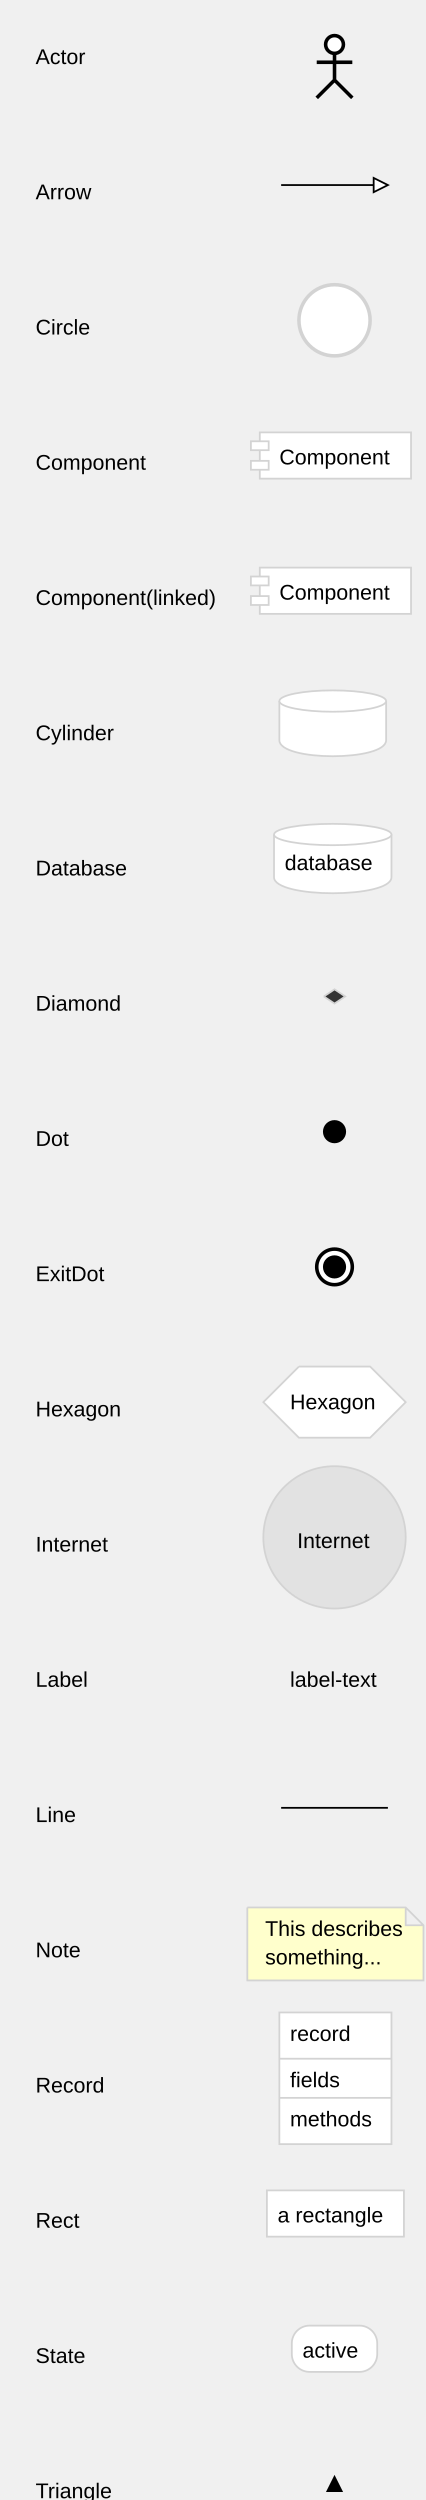
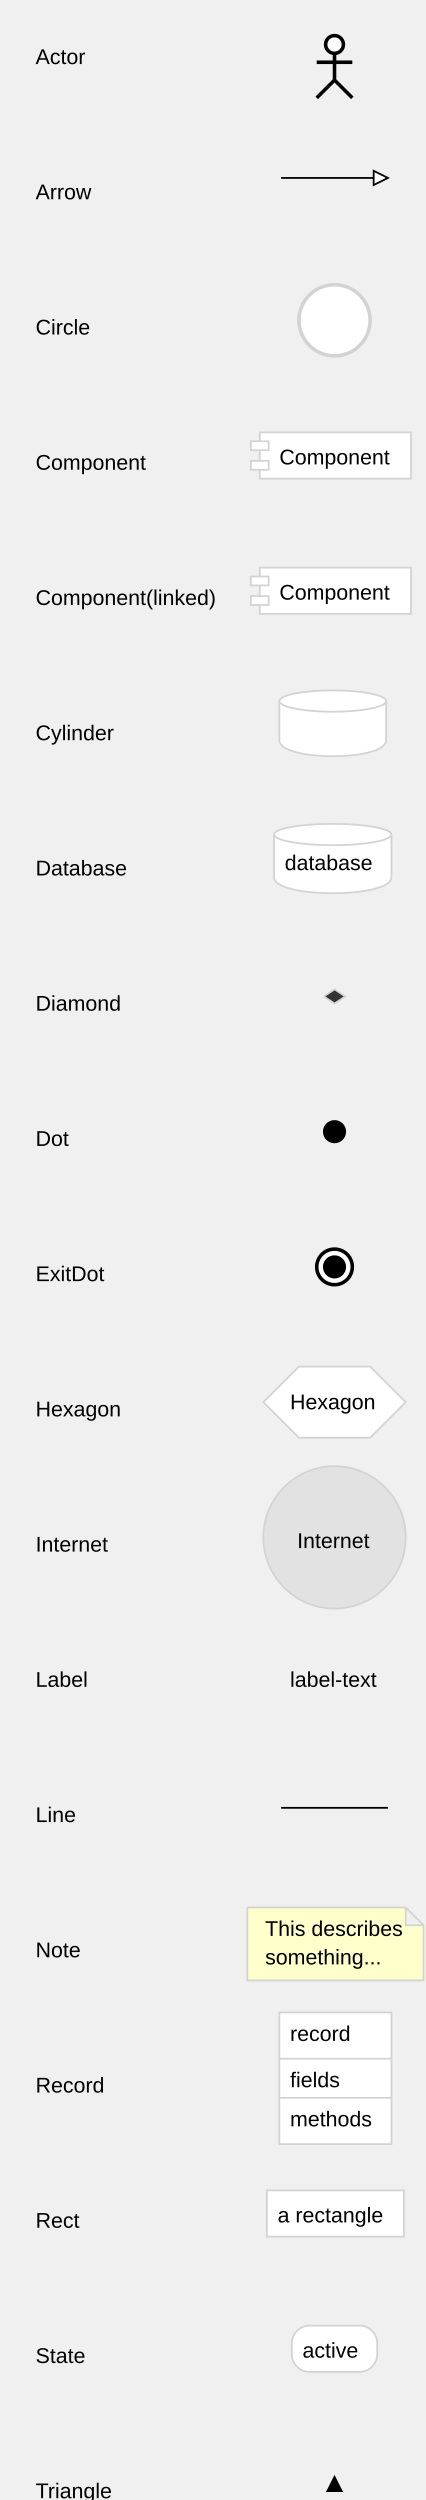
<svg xmlns="http://www.w3.org/2000/svg" font-family="Arial,Helvetica,sans-serif" width="239" height="1405">
  <text font-family="Arial,Helvetica,sans-serif" font-size="12px" x="20" y="36">Actor</text>
  <circle stroke="black" stroke-width="2" fill="#ffffff" cx="188" cy="25" r="5" />
  <path stroke="black" stroke-width="2" fill="#ffffff" d="M188,30 l 0,15 m -10,-10 l 20,0 m -10,10 l -10,10 m 10,-10 l 10,10 Z" />
  <text font-family="Arial,Helvetica,sans-serif" font-size="12px" x="20" y="112">Arrow</text>
-   <path stroke="black" d="M158,104 L218,104" />
-   <g transform="rotate(90 218 104)">
-     <path stroke="black" fill="#ffffff" d="M214,112 l4,-8 l 4,8 Z" />
+   <path stroke="black" d="M158,100 L218,100" />
+   <g transform="rotate(90 218 100)">
+     <path stroke="black" fill="#ffffff" d="M214,108 l4,-8 l 4,8 Z" />
  </g>
  <text font-family="Arial,Helvetica,sans-serif" font-size="12px" x="20" y="188">Circle</text>
  <circle stroke="#d3d3d3" stroke-width="2" fill="#ffffff" cx="188" cy="180" r="20" />\n
<text font-family="Arial,Helvetica,sans-serif" font-size="12px" x="20" y="264">Component</text>
  <rect stroke="#d3d3d3" fill="#ffffff" x="146" y="243" width="85" height="26" />
  <rect stroke="#d3d3d3" fill="#ffffff" x="141" y="248" width="10" height="5" />
  <rect stroke="#d3d3d3" fill="#ffffff" x="141" y="259" width="10" height="5" />
  <text font-family="Arial,Helvetica,sans-serif" font-size="12px" x="157" y="261">Component</text>
  <text font-family="Arial,Helvetica,sans-serif" font-size="12px" x="20" y="340">Component(linked)</text>
  <rect stroke="#d3d3d3" fill="#ffffff" x="146" y="319" width="85" height="26" />
  <rect stroke="#d3d3d3" fill="#ffffff" x="141" y="324" width="10" height="5" />
  <rect stroke="#d3d3d3" fill="#ffffff" x="141" y="335" width="10" height="5" />
  <a href="https://gregoryv.github.io/draw">
    <text font-family="Arial,Helvetica,sans-serif" font-size="12px" x="157" y="337">Component</text>
  </a>
  <text font-family="Arial,Helvetica,sans-serif" font-size="12px" x="20" y="416">Cylinder</text>
  <path stroke="#d3d3d3" stroke-width="1" fill="#ffffff" d="M 157 394 L 157 416 C 157 428, 217 428, 217 416 L 217 394" />
  <ellipse stroke="#d3d3d3" stroke-width="1" fill="#ffffff" cx="187" cy="394" rx="30" ry="6" />
  <text font-family="Arial,Helvetica,sans-serif" font-size="12px" x="20" y="492">Database</text>
  <path stroke="#d3d3d3" stroke-width="1" fill="#ffffff" d="M 154 469 L 154 493 C 154 505, 220 505, 220 493 L 220 469" />
  <ellipse stroke="#d3d3d3" stroke-width="1" fill="#ffffff" cx="187" cy="469" rx="33" ry="6" />
  <text class="database-title" font-size="12px" x="160" y="489">database</text>
  <text font-family="Arial,Helvetica,sans-serif" font-size="12px" x="20" y="568">Diamond</text>
  <path stroke="#d3d3d3" fill="#333333" d="M182,560 l 6,-4 6,4 -6,4 -6,-4" />
  <text font-family="Arial,Helvetica,sans-serif" font-size="12px" x="20" y="644">Dot</text>
  <circle stroke="black" cx="188" cy="636" r="6" />\n
<text font-family="Arial,Helvetica,sans-serif" font-size="12px" x="20" y="720">ExitDot</text>
  <circle stroke="black" stroke-width="2" fill="#ffffff" cx="188" cy="712" r="10" />\n<circle stroke="black" cx="188" cy="712" r="6" />\n
<text font-family="Arial,Helvetica,sans-serif" font-size="12px" x="20" y="796">Hexagon</text>
  <path stroke="#d3d3d3" fill="#ffffff" d="M168,768 l 40,0 20,20 -20,20 -40,0 -20,-20 20,-20" />
  <text font-family="Arial,Helvetica,sans-serif" font-size="12px" x="163" y="792">Hexagon</text>
  <text font-family="Arial,Helvetica,sans-serif" font-size="12px" x="20" y="872">Internet</text>
  <circle stroke="#d3d3d3" fill="#e2e2e2" cx="188" cy="864" r="40" />\n
<text font-family="Arial,Helvetica,sans-serif" font-size="12px" x="167" y="870">Internet</text>
  <text font-family="Arial,Helvetica,sans-serif" font-size="12px" x="20" y="948">Label</text>
  <text font-family="Arial,Helvetica,sans-serif" font-size="12px" x="163" y="948">label-text</text>
  <text font-family="Arial,Helvetica,sans-serif" font-size="12px" x="20" y="1024">Line</text>
  <line stroke="black" x1="158" y1="1016" x2="218" y2="1016" />
  <text font-family="Arial,Helvetica,sans-serif" font-size="12px" x="20" y="1100">Note</text>
  <path stroke="#d3d3d3" fill="#ffffcc" d="M139,1072 v 41 h 99 v -31 l -10,-10 L 139,1072 M238,1082 h -10 v -10" />
  <text font-family="Arial,Helvetica,sans-serif" font-size="12px" x="149" y="1088">This describes</text>
  <text font-family="Arial,Helvetica,sans-serif" font-size="12px" x="149" y="1104">something...</text>
  <text font-family="Arial,Helvetica,sans-serif" font-size="12px" x="20" y="1176">Record</text>
  <rect stroke="#d3d3d3" fill="#ffffff" x="157" y="1131" width="63" height="74" />
  <line stroke="#d3d3d3" x1="157" y1="1157" x2="220" y2="1157" />
  <text font-family="Arial,Helvetica,sans-serif" font-size="12px" x="163" y="1173">fields</text>
  <line stroke="#d3d3d3" x1="157" y1="1179" x2="220" y2="1179" />
  <text font-family="Arial,Helvetica,sans-serif" font-size="12px" x="163" y="1195">methods</text>
  <text font-family="Arial,Helvetica,sans-serif" font-size="12px" x="163" y="1147">record</text>
  <text font-family="Arial,Helvetica,sans-serif" font-size="12px" x="20" y="1252">Rect</text>
  <rect stroke="#d3d3d3" fill="#ffffff" x="150" y="1231" width="77" height="26" />
  <text font-family="Arial,Helvetica,sans-serif" font-size="12px" x="156" y="1249">a rectangle</text>
  <text font-family="Arial,Helvetica,sans-serif" font-size="12px" x="20" y="1328">State</text>
  <rect stroke="#d3d3d3" fill="#ffffff" rx="10" ry="10" x="164" y="1307" width="48" height="26" />
  <text font-family="Arial,Helvetica,sans-serif" font-size="12px" x="170" y="1325">active</text>
  <text font-family="Arial,Helvetica,sans-serif" font-size="12px" x="20" y="1404">Triangle</text>
  <path stroke="black" d="M184,1400 l4,-8 l 4,8 Z" />
</svg>
